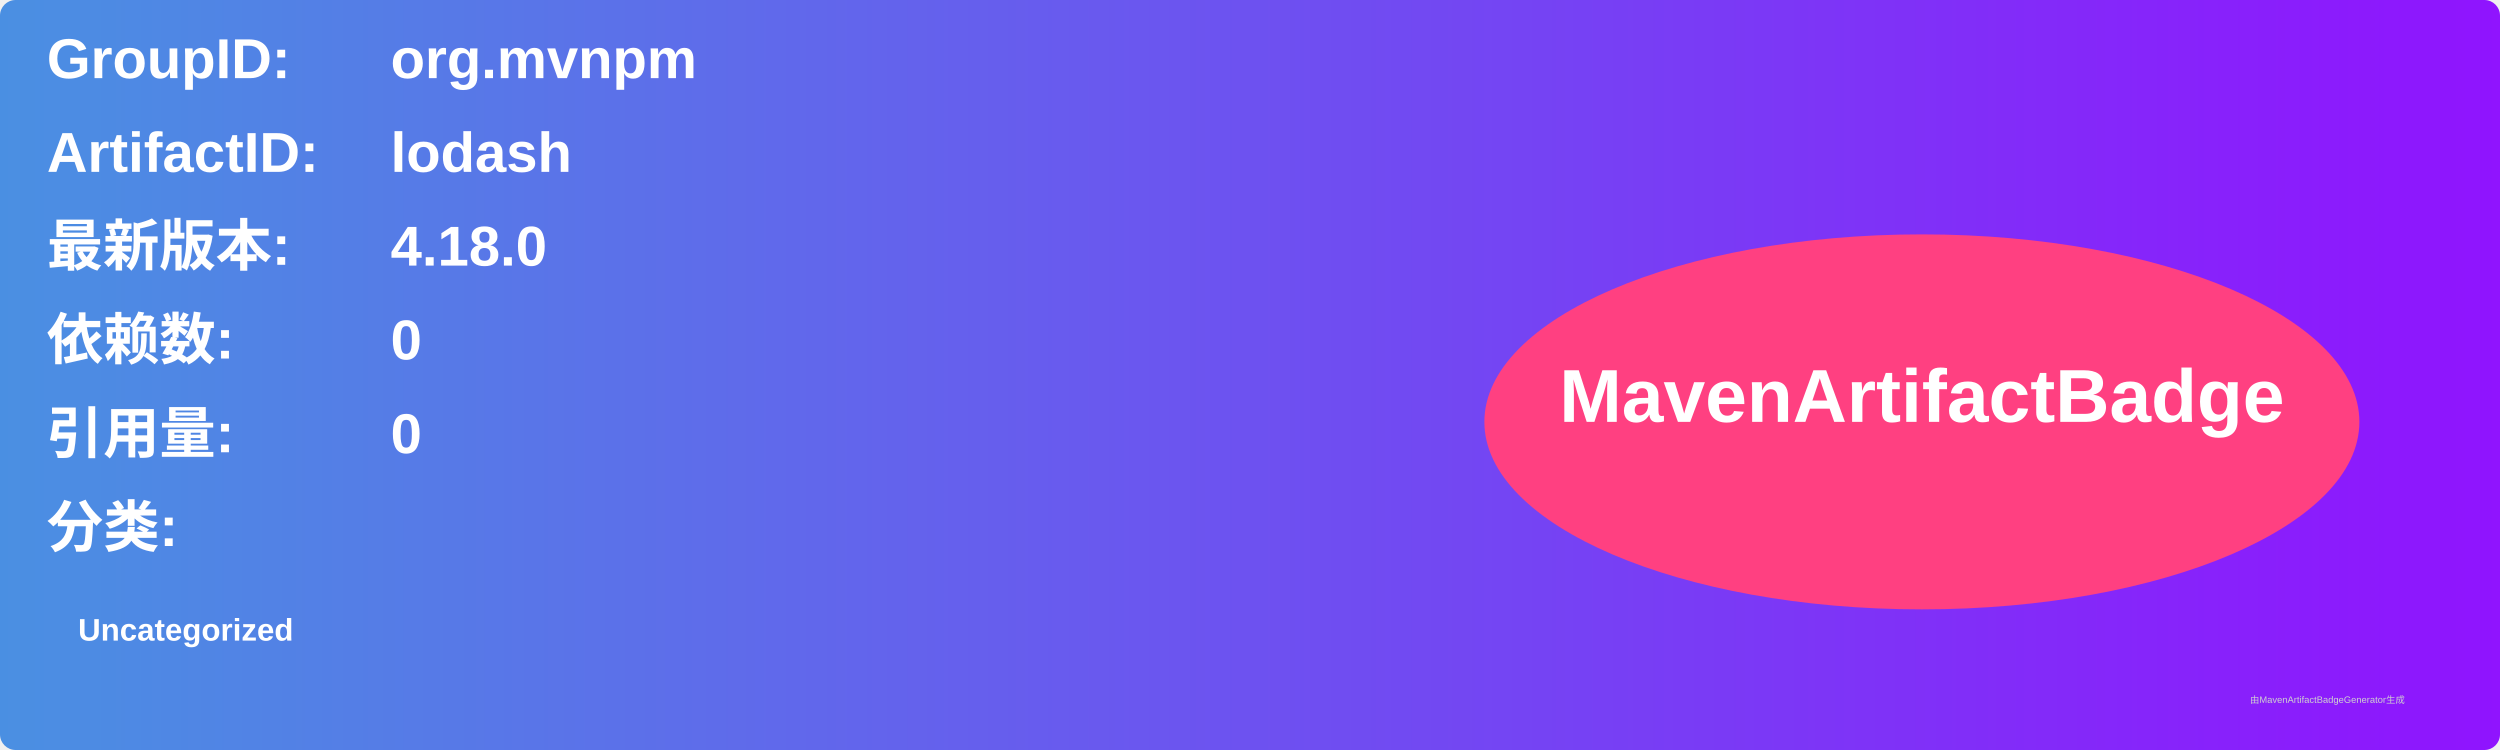
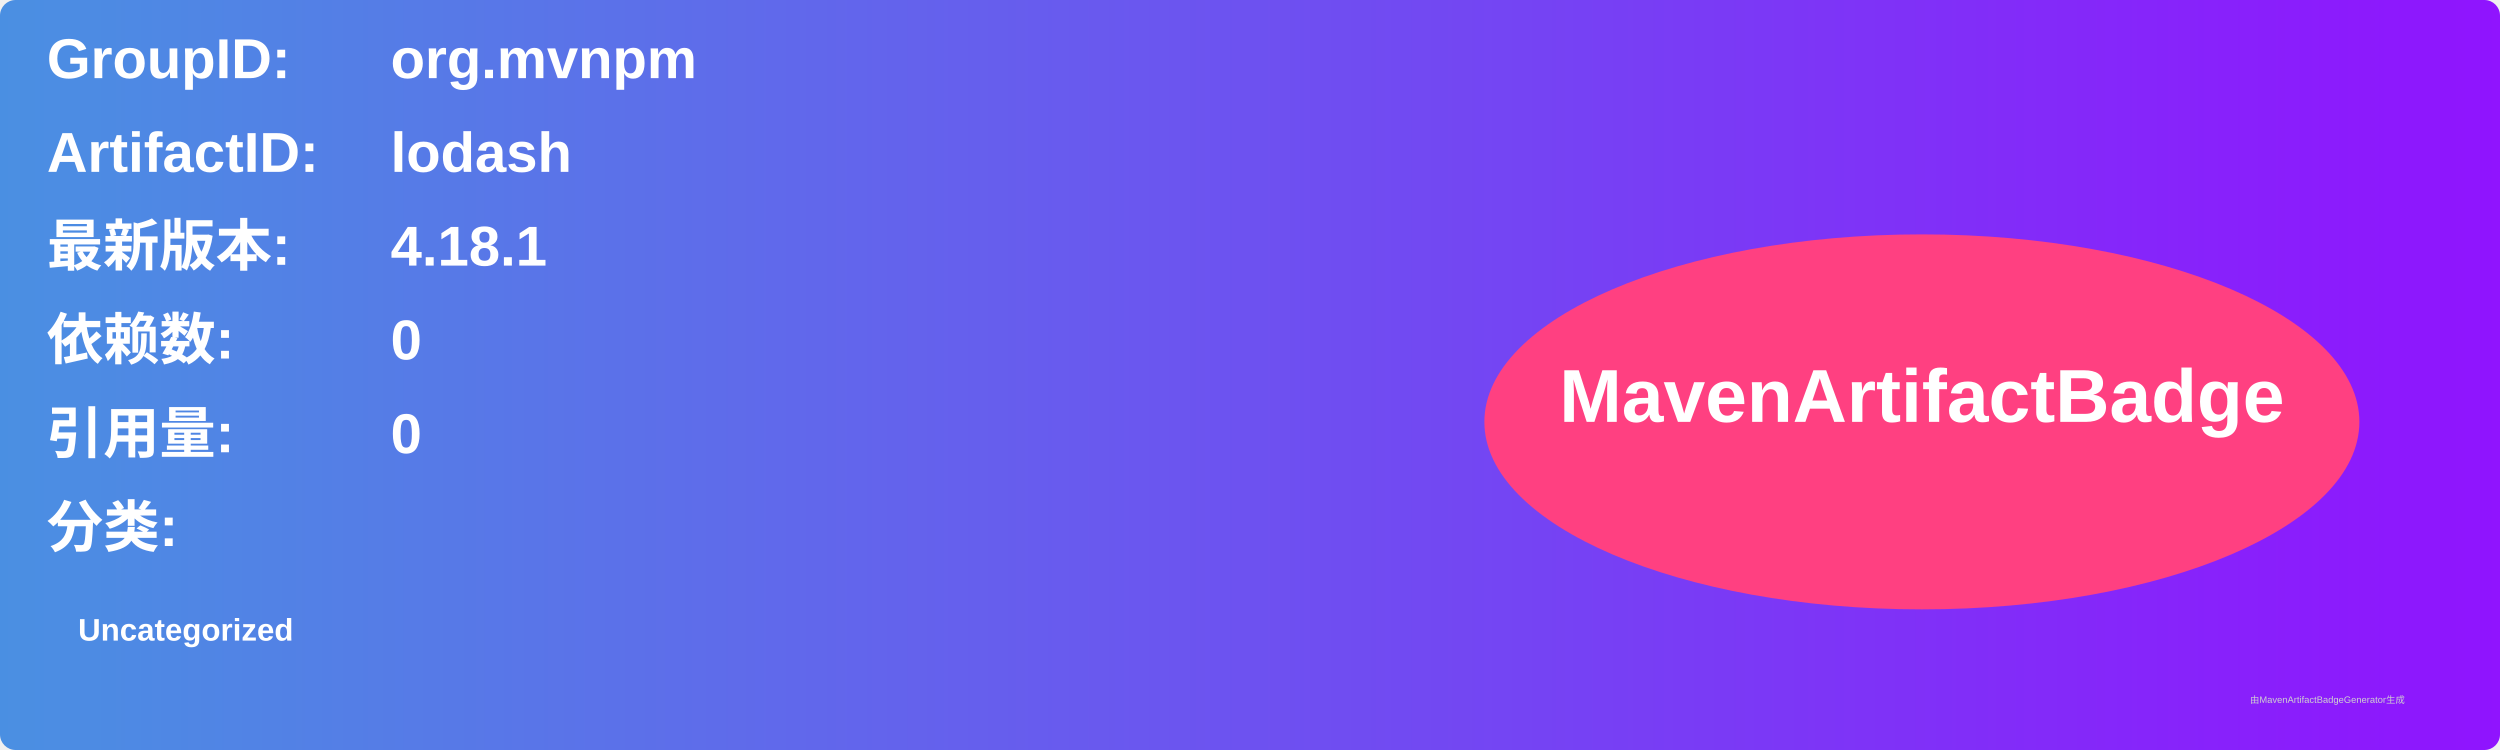
<svg xmlns="http://www.w3.org/2000/svg" width="800" height="240" viewBox="0 0 800 240">
  <linearGradient id="grad" x1="0%" y1="0%" x2="100%" y2="0%">
    <stop offset="0%" stop-color="#4a90e2" />
    <stop offset="100%" stop-color="#9013fe" />
  </linearGradient>
  <rect width="100%" height="100%" rx="5" ry="5" fill="url(#grad)" />
  <g transform="translate(15, 15)">
    <text x="0" y="10" font-family="Arial" font-size="18" fill="white" font-weight="bold" width="260">GroupID:</text>
    <text x="110" y="10" font-family="Arial" font-size="18" fill="white" font-weight="bold" width="460">org.mvnpm</text>
    <text x="0" y="40" font-family="Arial" font-size="18" fill="white" font-weight="bold" width="260">ArtifactID:</text>
    <text x="110" y="40" font-family="Arial" font-size="18" fill="white" font-weight="bold" width="460">lodash</text>
    <text x="0" y="70" font-family="Arial" font-size="18" fill="white" font-weight="bold">最新版本:</text>
    <text x="110" y="70" font-family="Arial" font-size="18" fill="white" font-weight="bold">
-       <tspan font-weight="bold">4.18.0</tspan>
+       <tspan font-weight="bold">4.18.1</tspan>
    </text>
    <text x="0" y="100" font-family="Arial" font-size="18" fill="white" font-weight="bold">依赖数: </text>
    <text x="110" y="100" font-family="Arial" font-size="18" fill="white">
      <tspan font-weight="bold">0</tspan>
    </text>
    <text x="0" y="130" font-family="Arial" font-size="18" fill="white" font-weight="bold">引用量: </text>
    <text x="110" y="130" font-family="Arial" font-size="18" fill="white">
      <tspan font-weight="bold">0</tspan>
    </text>
    <text x="0" y="160" font-family="Arial" font-size="18" fill="white" font-weight="bold">分类:</text>
    <text x="10" y="190" font-family="Arial" font-size="10" fill="white">
      <tspan font-weight="bold">Uncategorized</tspan>
    </text>
    <ellipse cx="600" cy="120" rx="140" ry="60" fill="#ff4081" />
    <text x="600" y="120" text-anchor="middle" font-family="Arial" font-size="24" fill="white" font-weight="bold">MavenArtifactBadge</text>
  </g>
  <text x="720" y="225" font-family="Arial" font-size="3" fill="#d0d0d0">由MavenArtifactBadgeGenerator生成</text>
</svg>
